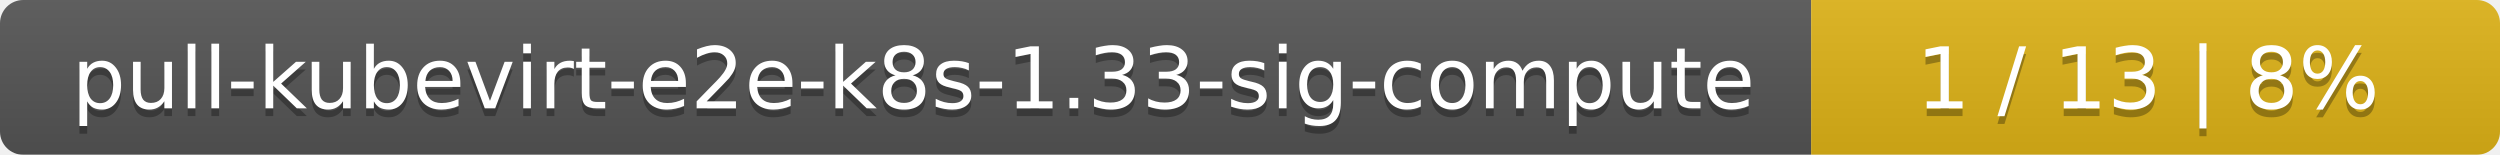
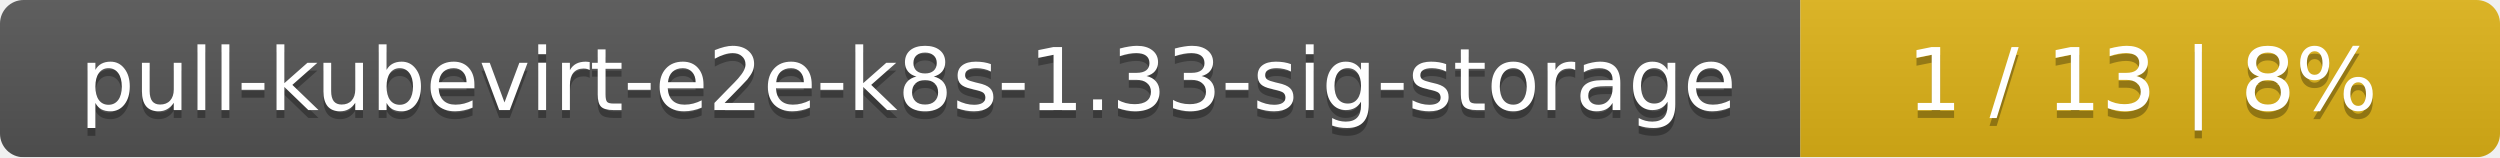
- <svg xmlns="http://www.w3.org/2000/svg" width="323" height="20">
+ <svg xmlns="http://www.w3.org/2000/svg" width="318" height="20">
  <linearGradient id="smooth" x2="0" y2="100%">
    <stop offset="0" stop-color="#bbb" stop-opacity=".1" />
    <stop offset="1" stop-opacity=".1" />
  </linearGradient>
  <mask id="round">
-     <rect width="323" height="20" rx="3" fill="#fff" />
+     <rect width="318" height="20" rx="3" fill="#fff" />
  </mask>
  <g mask="url(#round)">
-     <rect width="234" height="20" fill="#555" />
-     <rect x="234" width="89" height="20" fill="#dfb317" />
-     <rect width="323" height="20" fill="url(#smooth)" />
+     <rect width="229" height="20" fill="#555" />
+     <rect x="229" width="89" height="20" fill="#dfb317" />
+     <rect width="318" height="20" fill="url(#smooth)" />
  </g>
  <g fill="#fff" text-anchor="middle" font-family="DejaVu Sans,Verdana,Geneva,sans-serif" font-size="11">
-     <text x="118" y="15" fill="#010101" fill-opacity=".3">pull-kubevirt-e2e-k8s-1.33-sig-compute</text>
-     <text x="118" y="14">pull-kubevirt-e2e-k8s-1.33-sig-compute</text>
-     <text x="277.5" y="15" fill="#010101" fill-opacity=".3">1 / 13    |    8%</text>
-     <text x="277.5" y="14">1 / 13    |    8%</text>
+     <text x="115.5" y="15" fill="#010101" fill-opacity=".3">pull-kubevirt-e2e-k8s-1.33-sig-storage</text>
+     <text x="115.5" y="14">pull-kubevirt-e2e-k8s-1.33-sig-storage</text>
+     <text x="272.5" y="15" fill="#010101" fill-opacity=".3">1 / 13    |    8%</text>
+     <text x="272.5" y="14">1 / 13    |    8%</text>
  </g>
</svg>
